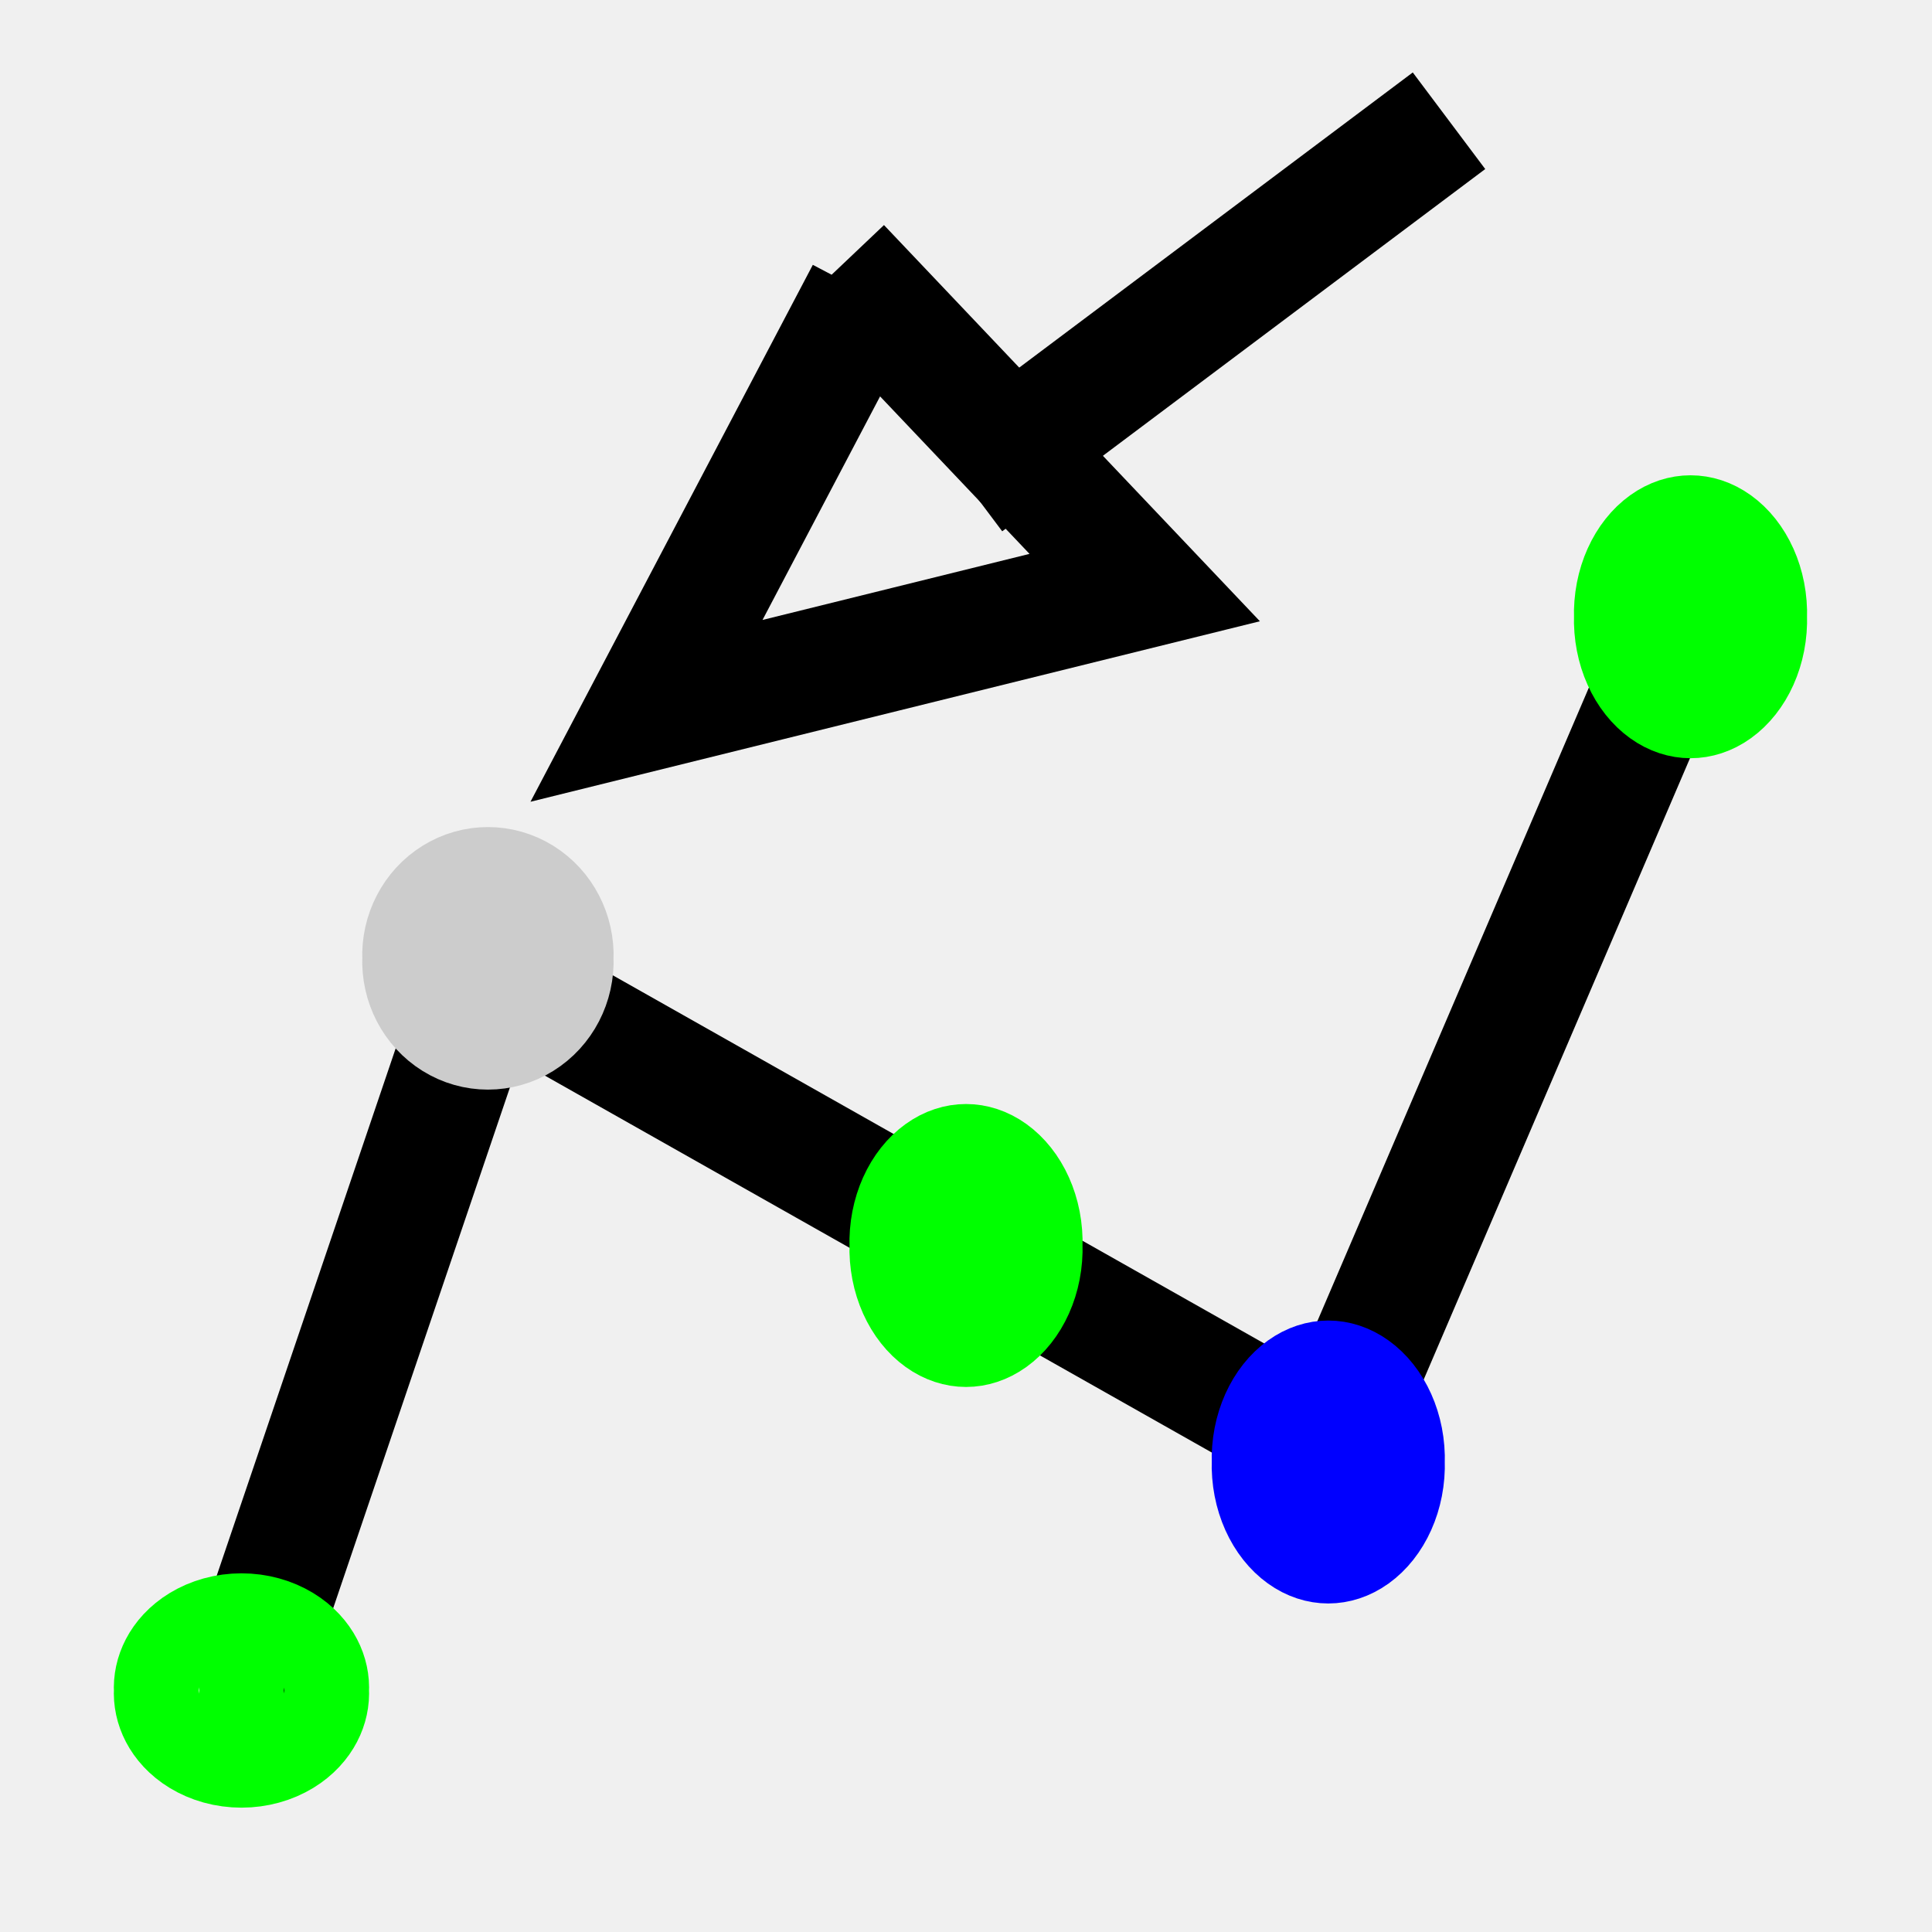
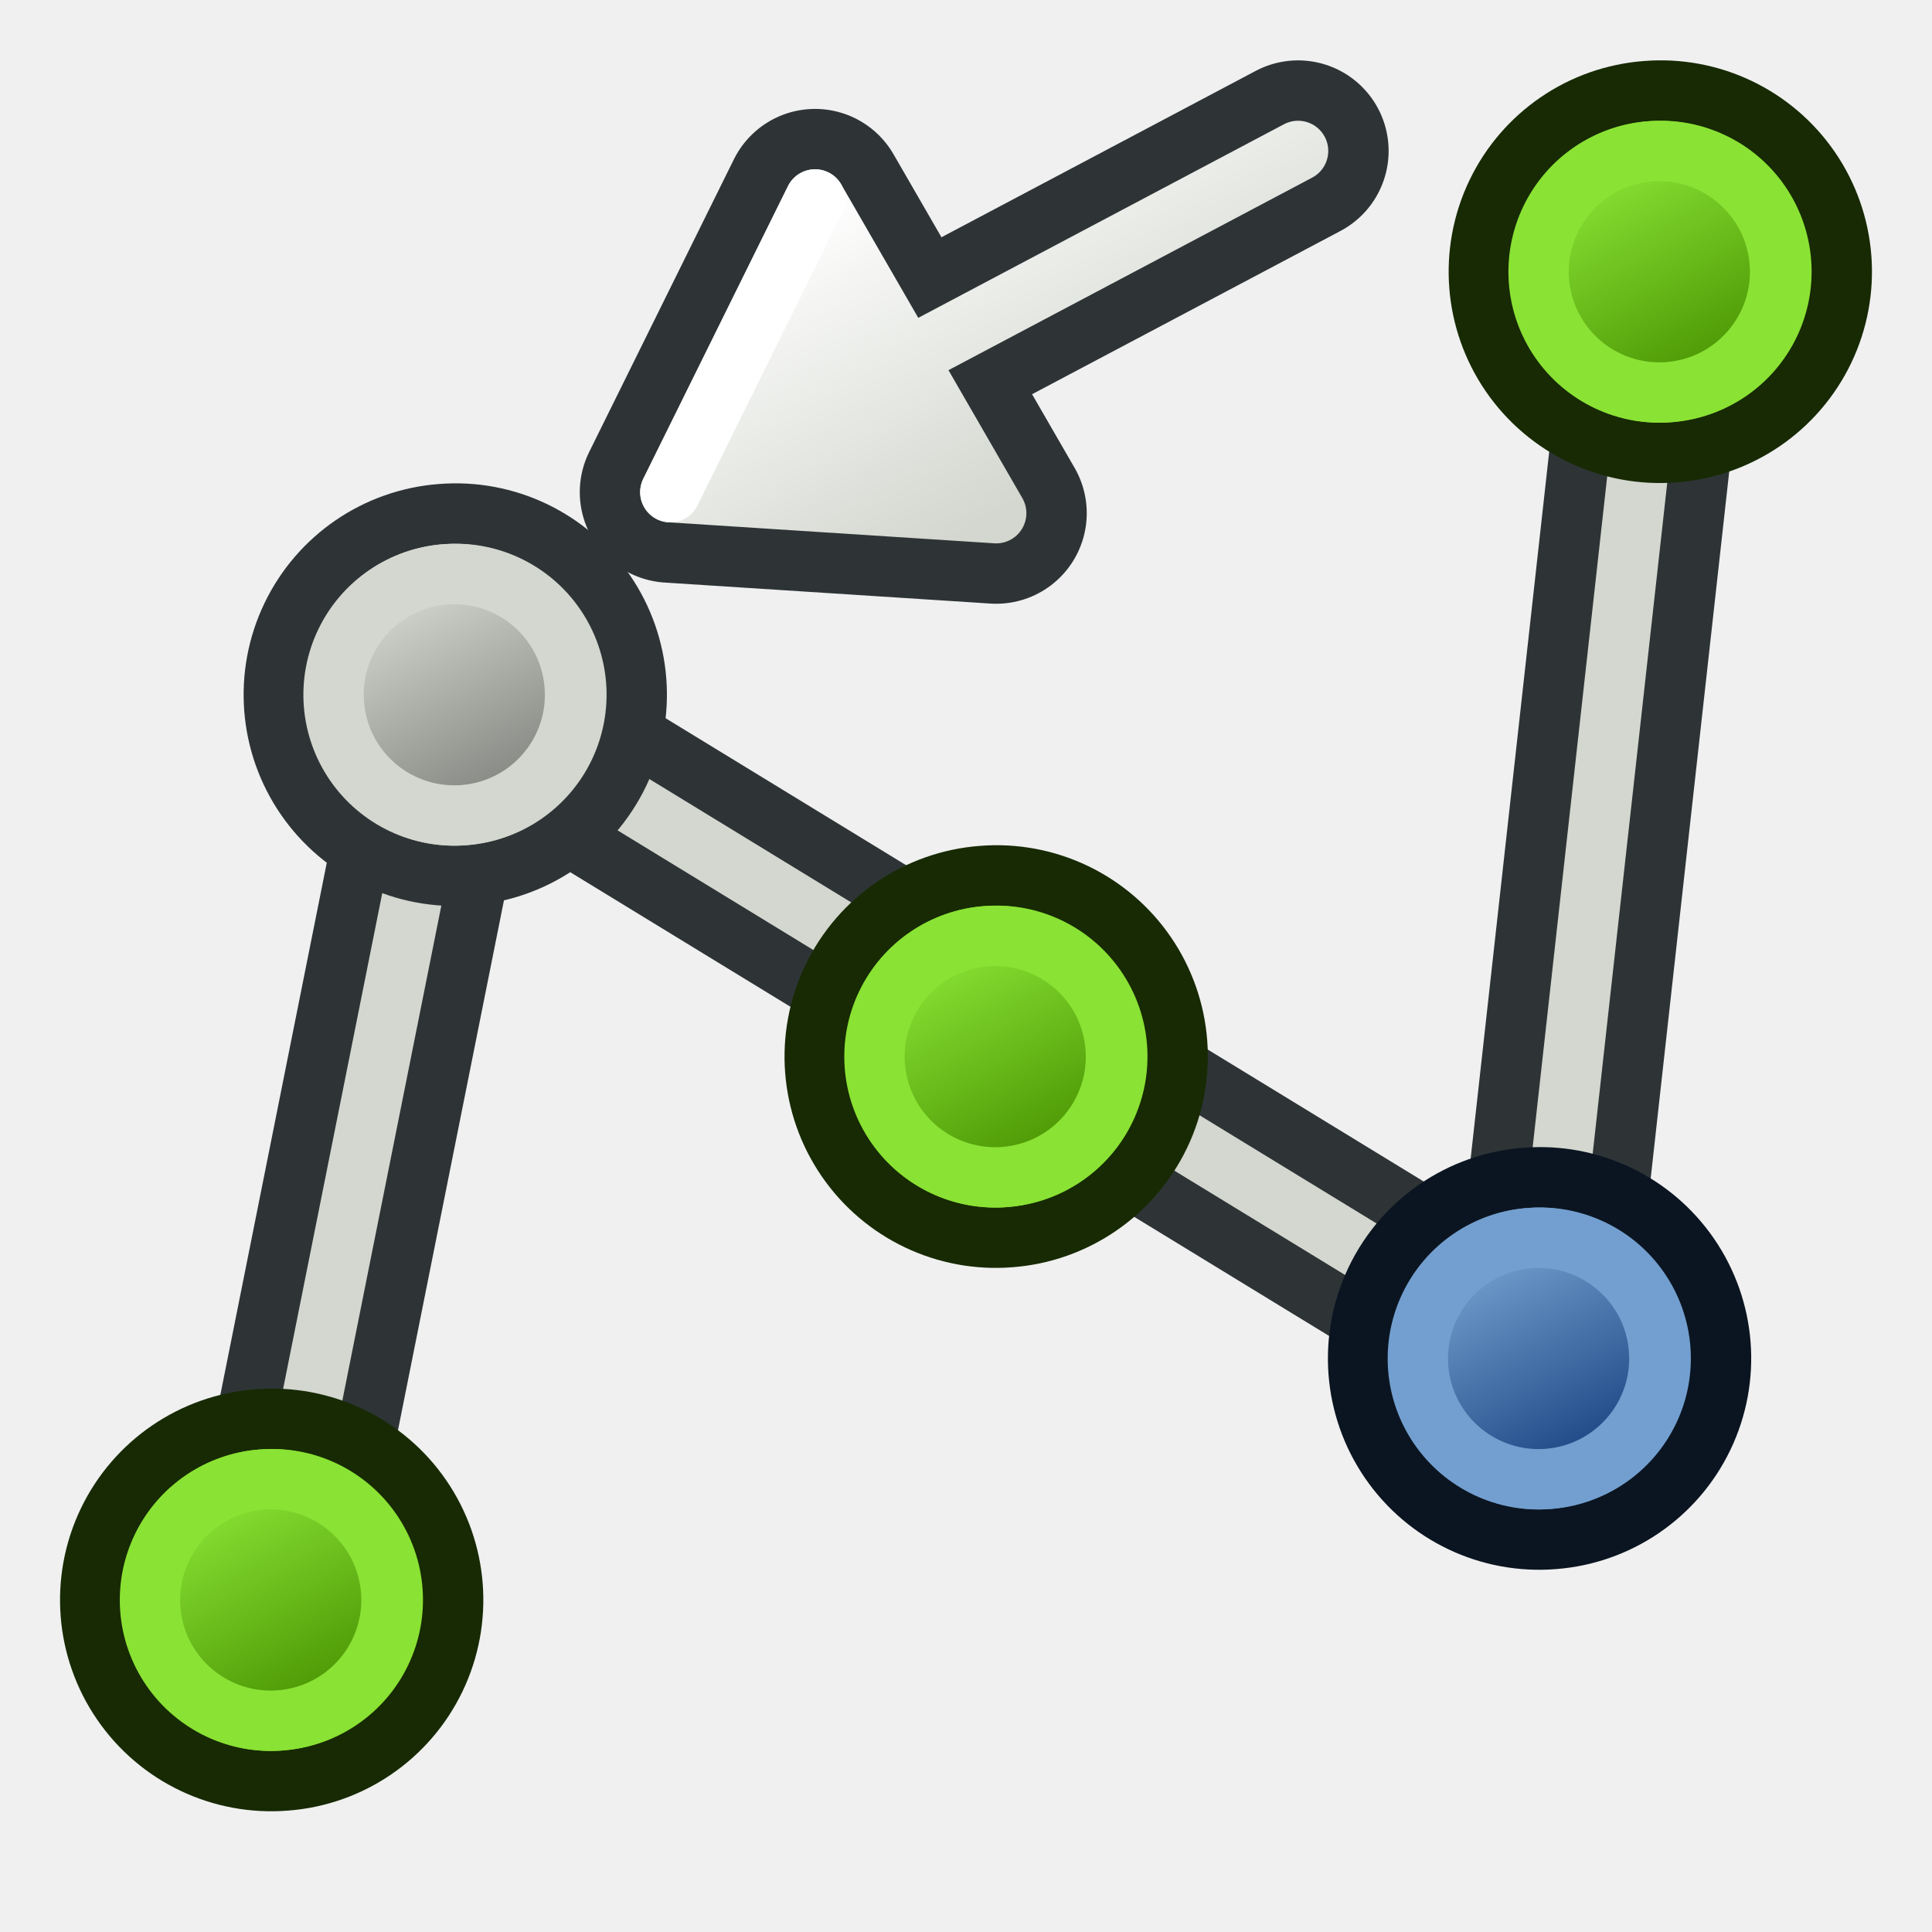
- <svg xmlns="http://www.w3.org/2000/svg" xmlns:xlink="http://www.w3.org/1999/xlink" width="16px" height="16px" id="svg2327">
+ <svg xmlns="http://www.w3.org/2000/svg" xmlns:xlink="http://www.w3.org/1999/xlink" width="64" height="64" id="svg2327" version="1.1">
  <defs id="defs2329">
+     <linearGradient id="linearGradient3927">
+       <stop style="stop-color:#ffffff;stop-opacity:1" offset="0" id="stop3929" />
+       <stop style="stop-color:#d3d7cf;stop-opacity:1" offset="1" id="stop3931" />
+     </linearGradient>
+     <linearGradient id="linearGradient3919">
+       <stop style="stop-color:#ffffff;stop-opacity:1" offset="0" id="stop3921" />
+       <stop style="stop-color:#d3d7cf;stop-opacity:1" offset="1" id="stop3923" />
+     </linearGradient>
+     <linearGradient id="linearGradient3911">
+       <stop style="stop-color:#ffffff;stop-opacity:1" offset="0" id="stop3913" />
+       <stop style="stop-color:#d3d7cf;stop-opacity:1" offset="1" id="stop3915" />
+     </linearGradient>
    <linearGradient id="linearGradient12512">
      <stop style="stop-color:#ffffff;stop-opacity:1;" offset="0" id="stop12513" />
      <stop style="stop-color:#fff520;stop-opacity:0.891;" offset="0.5" id="stop12517" />
      <stop style="stop-color:#fff300;stop-opacity:0;" offset="1" id="stop12514" />
    </linearGradient>
    <radialGradient xlink:href="#linearGradient12512" id="radialGradient278" gradientUnits="userSpaceOnUse" cx="55" cy="125" fx="55" fy="125" r="14.375" />
+     <linearGradient xlink:href="#linearGradient3836-9-3" id="linearGradient3175-9" gradientUnits="userSpaceOnUse" x1="-24.89" y1="10.114" x2="-12.869" y2="13.65" />
+     <linearGradient id="linearGradient3836-9-3">
+       <stop style="stop-color:#204a87;stop-opacity:1" offset="0" id="stop3838-8-6" />
+       <stop style="stop-color:#729fcf;stop-opacity:1" offset="1" id="stop3840-1-0" />
+     </linearGradient>
+     <linearGradient xlink:href="#linearGradient3836-9" id="linearGradient3175" gradientUnits="userSpaceOnUse" x1="-24.89" y1="10.114" x2="-12.869" y2="13.65" />
+     <linearGradient id="linearGradient3836-9">
+       <stop style="stop-color:#4e9a06;stop-opacity:1" offset="0" id="stop3838-8" />
+       <stop style="stop-color:#8ae234;stop-opacity:1" offset="1" id="stop3840-1" />
+     </linearGradient>
+     <linearGradient xlink:href="#linearGradient3836-9-6" id="linearGradient3175-5" gradientUnits="userSpaceOnUse" x1="-24.89" y1="10.114" x2="-12.869" y2="13.65" />
+     <linearGradient id="linearGradient3836-9-6">
+       <stop style="stop-color:#4e9a06;stop-opacity:1" offset="0" id="stop3838-8-2" />
+       <stop style="stop-color:#8ae234;stop-opacity:1" offset="1" id="stop3840-1-9" />
+     </linearGradient>
+     <linearGradient xlink:href="#linearGradient3836-9-9" id="linearGradient3175-7" gradientUnits="userSpaceOnUse" x1="-24.89" y1="10.114" x2="-12.869" y2="13.65" />
+     <linearGradient id="linearGradient3836-9-9">
+       <stop style="stop-color:#4e9a06;stop-opacity:1" offset="0" id="stop3838-8-20" />
+       <stop style="stop-color:#8ae234;stop-opacity:1" offset="1" id="stop3840-1-2" />
+     </linearGradient>
+     <radialGradient r="14.375" fy="125" fx="55" cy="125" cx="55" gradientTransform="matrix(1.043478,0,0,1.043478,-42.3913,-115.4348)" gradientUnits="userSpaceOnUse" id="radialGradient3157" xlink:href="#linearGradient12512-6" />
+     <linearGradient id="linearGradient12512-6">
+       <stop id="stop12513-7" style="stop-color:#ffffff;stop-opacity:1" offset="0" />
+       <stop id="stop12517-5" style="stop-color:#fff520;stop-opacity:0.891" offset="0.5" />
+       <stop id="stop12514-3" style="stop-color:#fff300;stop-opacity:0" offset="1" />
+     </linearGradient>
+     <radialGradient xlink:href="#linearGradient12512-6" id="radialGradient3166" gradientUnits="userSpaceOnUse" gradientTransform="matrix(1.043478,0,0,1.043478,-42.3913,-163.4348)" cx="55" cy="125" fx="55" fy="125" r="14.375" />
+     <linearGradient xlink:href="#linearGradient3836-9-3" id="linearGradient3168" gradientUnits="userSpaceOnUse" x1="-24.89" y1="10.114" x2="-12.869" y2="13.65" />
+     <linearGradient xlink:href="#linearGradient3836-9" id="linearGradient3170" gradientUnits="userSpaceOnUse" x1="-24.89" y1="10.114" x2="-12.869" y2="13.65" />
+     <linearGradient xlink:href="#linearGradient3836-9-6" id="linearGradient3172" gradientUnits="userSpaceOnUse" x1="-24.89" y1="10.114" x2="-12.869" y2="13.65" />
+     <linearGradient xlink:href="#linearGradient3836-9-9" id="linearGradient3174" gradientUnits="userSpaceOnUse" x1="-24.89" y1="10.114" x2="-12.869" y2="13.65" />
+     <linearGradient xlink:href="#linearGradient3836-9-9-62" id="linearGradient3175-7-0" gradientUnits="userSpaceOnUse" x1="-24.89" y1="10.114" x2="-12.869" y2="13.65" gradientTransform="matrix(0.7140794,-2.2117406e-4,-2.2117406e-4,0.7140794,-7.298935,3.258026)" />
+     <linearGradient id="linearGradient3836-9-9-62">
+       <stop style="stop-color:#204a87;stop-opacity:1" offset="0" id="stop3838-8-20-6" />
+       <stop style="stop-color:#729fcf;stop-opacity:1" offset="1" id="stop3840-1-2-1" />
+     </linearGradient>
+     <linearGradient xlink:href="#linearGradient3836-9-9-1" id="linearGradient3175-7-9" gradientUnits="userSpaceOnUse" x1="-24.89" y1="10.114" x2="-12.869" y2="13.65" gradientTransform="matrix(0.7140794,-2.2117406e-4,-2.2117406e-4,0.7140794,-7.298935,3.258026)" />
+     <linearGradient id="linearGradient3836-9-9-1">
+       <stop style="stop-color:#4e9a06;stop-opacity:1" offset="0" id="stop3838-8-20-2" />
+       <stop style="stop-color:#8ae234;stop-opacity:1" offset="1" id="stop3840-1-2-7" />
+     </linearGradient>
+     <linearGradient xlink:href="#linearGradient3836-9-9-1-6" id="linearGradient3175-7-9-3" gradientUnits="userSpaceOnUse" x1="-24.89" y1="10.114" x2="-12.869" y2="13.65" gradientTransform="matrix(0.7140794,-2.2117406e-4,-2.2117406e-4,0.7140794,-7.298935,3.258026)" />
+     <linearGradient id="linearGradient3836-9-9-1-6">
+       <stop style="stop-color:#4e9a06;stop-opacity:1" offset="0" id="stop3838-8-20-2-7" />
+       <stop style="stop-color:#8ae234;stop-opacity:1" offset="1" id="stop3840-1-2-7-5" />
+     </linearGradient>
+     <linearGradient xlink:href="#linearGradient3836-9-9-1-1" id="linearGradient3175-7-9-9" gradientUnits="userSpaceOnUse" x1="-24.89" y1="10.114" x2="-12.869" y2="13.65" gradientTransform="matrix(0.7140794,-2.2117406e-4,-2.2117406e-4,0.7140794,-7.298935,3.258026)" />
+     <linearGradient id="linearGradient3836-9-9-1-1">
+       <stop style="stop-color:#4e9a06;stop-opacity:1" offset="0" id="stop3838-8-20-2-2" />
+       <stop style="stop-color:#8ae234;stop-opacity:1" offset="1" id="stop3840-1-2-7-7" />
+     </linearGradient>
+     <linearGradient xlink:href="#linearGradient3836-9-9-1-6-6" id="linearGradient3175-7-9-3-0" gradientUnits="userSpaceOnUse" x1="-24.89" y1="10.114" x2="-12.869" y2="13.65" gradientTransform="matrix(0.7140794,-2.2117406e-4,-2.2117406e-4,0.7140794,-7.298935,3.258026)" />
+     <linearGradient id="linearGradient3836-9-9-1-6-6">
+       <stop style="stop-color:#888a85;stop-opacity:1" offset="0" id="stop3838-8-20-2-7-2" />
+       <stop style="stop-color:#d3d7cf;stop-opacity:1" offset="1" id="stop3840-1-2-7-5-6" />
+     </linearGradient>
+     <linearGradient xlink:href="#linearGradient3911" id="linearGradient3917" x1="-24" y1="-18" x2="-12" y2="-18" gradientUnits="userSpaceOnUse" />
+     <linearGradient xlink:href="#linearGradient3919" id="linearGradient3925" x1="-24" y1="-18" x2="-12" y2="-18" gradientUnits="userSpaceOnUse" />
+     <linearGradient xlink:href="#linearGradient3927" id="linearGradient3933" x1="27" y1="-41.392" x2="33" y2="-31" gradientUnits="userSpaceOnUse" />
  </defs>
-   <g id="layer1">
-     <path style="fill:none;fill-rule:evenodd;stroke:#000000;stroke-width:1px;stroke-linecap:butt;stroke-linejoin:miter;stroke-opacity:1" d="M 2,14 L 4.018,8.054 L 11,12 L 14,5" id="path2337" />
-     <path style="fill:#00ff00;fill-opacity:1;stroke:#00ff00;stroke-opacity:1" id="path2339" d="M 7.253 8.679 A 0.586 0.608 0 1 1  6.082,8.679 A 0.586 0.608 0 1 1  7.253 8.679 z" transform="matrix(0.8889972,0,0,1.033931,2.072765,1.341144)" />
-     <path style="fill:#0000ff;fill-opacity:1;stroke:#0000ff;stroke-opacity:1" id="path4279" d="M 7.253 8.679 A 0.586 0.608 0 1 1  6.082,8.679 A 0.586 0.608 0 1 1  7.253 8.679 z" transform="matrix(0.8889972,0,0,1.033931,5.072765,3.134213)" />
-     <path style="fill:#00ff00;fill-opacity:1;stroke:#00ff00;stroke-opacity:1" id="path2335" d="M 2.252 12.914 A 0.248 0.293 0 1 1  1.757,12.914 A 0.248 0.293 0 1 1  2.252 12.914 z" transform="matrix(1.413017,0,0,1.195631,-0.8326793,-1.440508)" />
-     <path style="fill:#00ff00;fill-opacity:1;stroke:#00ff00;stroke-opacity:1" id="path4281" d="M 7.253 8.679 A 0.586 0.608 0 1 1  6.082,8.679 A 0.586 0.608 0 1 1  7.253 8.679 z" transform="matrix(0.8889972,0,0,1.033931,8.072765,-3.865787)" />
-     <path style="fill:none;fill-rule:evenodd;stroke:#000000;stroke-width:1px;stroke-linecap:butt;stroke-linejoin:miter;stroke-opacity:1" d="M 7.174,2.426 L 5.354,5.887 L 9.48,4.866 L 6.958,2.208" id="path4488" />
-     <path style="fill:#cccccc;fill-opacity:1;stroke:#cccccc;stroke-opacity:1" id="path4490" d="M 8.154 9.445 A 0.541 0.563 0 1 1  7.073,9.445 A 0.541 0.563 0 1 1  8.154 9.445 z" transform="translate(-3.572773,-1.508416)" />
-     <path style="fill:none;fill-opacity:0.75;fill-rule:evenodd;stroke:#000000;stroke-width:1px;stroke-linecap:butt;stroke-linejoin:miter;stroke-opacity:1" d="M 8,4 L 12,1 L 12,1" id="path2169" />
+   <g id="layer1" transform="translate(0,48)">
+     <g transform="matrix(-0.7071068,-0.7071068,0.7071068,-0.7071068,15.71047,41.26073)" id="g3827-0-6">
+       <g transform="translate(31.32213,40.57029)" id="g3797-7-26">
+         <path style="fill:none;stroke:#2e3436;stroke-width:6;stroke-linecap:butt;stroke-linejoin:miter;stroke-opacity:1" d="m -71,53 6,-30 36,22 4,-36" id="path3098" transform="matrix(-0.7071068,0.7071068,-0.7071068,-0.7071068,-13.66483,68.00614)" />
+         <path style="fill:none;stroke:#d3d7cf;stroke-width:2;stroke-linecap:butt;stroke-linejoin:miter;stroke-opacity:1" d="M -0.937,-19.675 16.034,5.781 -24.979,15.68 -2.351,43.965" id="path3098-2" />
+       </g>
+     </g>
+     <g transform="matrix(-0.5656669,-0.5660247,0.5656669,-0.5660247,31.36904,-3.774484)" id="g3827-0-3-0">
+       <g transform="translate(31.32213,40.57029)" id="g3797-7-7-9">
+         <path style="fill:#8ae234;stroke:#172a04;stroke-width:2.499;stroke-miterlimit:4;stroke-opacity:1;stroke-dasharray:none" id="path4250-6-5-3" d="M -26.786,6.559 A 7.495,7.496 57.071 1 1 -15.4,16.309 7.495,7.496 57.071 1 1 -26.786,6.559 z" />
+         <path style="fill:url(#linearGradient3175-7-9);fill-opacity:1;stroke:#8ae234;stroke-width:2.499;stroke-miterlimit:4;stroke-opacity:1;stroke-dasharray:none" id="path4250-7-0-9-6" d="m -24.891,8.186 a 4.997,5 44.997 1 1 7.591,6.5 4.997,5 44.997 0 1 -7.591,-6.5 z" />
+       </g>
+     </g>
+     <g transform="matrix(-0.5656669,-0.5660247,0.5656669,-0.5660247,27.36904,32.22552)" id="g3827-0-3-8">
+       <g transform="translate(31.32213,40.57029)" id="g3797-7-7-7">
+         <path style="fill:#729fcf;stroke:#0b1521;stroke-width:2.499;stroke-miterlimit:4;stroke-opacity:1;stroke-dasharray:none" id="path4250-6-5-9" d="M -26.786,6.559 A 7.495,7.496 57.071 1 1 -15.4,16.309 7.495,7.496 57.071 1 1 -26.786,6.559 z" />
+         <path style="fill:url(#linearGradient3175-7-0);fill-opacity:1;stroke:#729fcf;stroke-width:2.499;stroke-miterlimit:4;stroke-opacity:1;stroke-dasharray:none" id="path4250-7-0-9-20" d="m -24.891,8.186 a 4.997,5 44.997 1 1 7.591,6.5 4.997,5 44.997 0 1 -7.591,-6.5 z" />
+       </g>
+     </g>
+     <g transform="matrix(-0.5656669,-0.5660247,0.5656669,-0.5660247,9.369045,22.22552)" id="g3827-0-3-0-3">
+       <g transform="translate(31.32213,40.57029)" id="g3797-7-7-9-5">
+         <path style="fill:#8ae234;stroke:#172a04;stroke-width:2.499;stroke-miterlimit:4;stroke-opacity:1;stroke-dasharray:none" id="path4250-6-5-3-6" d="M -26.786,6.559 A 7.495,7.496 57.071 1 1 -15.4,16.309 7.495,7.496 57.071 1 1 -26.786,6.559 z" />
+         <path style="fill:url(#linearGradient3175-7-9-3);fill-opacity:1;stroke:#8ae234;stroke-width:2.499;stroke-miterlimit:4;stroke-opacity:1;stroke-dasharray:none" id="path4250-7-0-9-6-2" d="m -24.891,8.186 a 4.997,5 44.997 1 1 7.591,6.5 4.997,5 44.997 0 1 -7.591,-6.5 z" />
+       </g>
+     </g>
+     <g transform="matrix(-0.5656669,-0.5660247,0.5656669,-0.5660247,-14.63096,40.22552)" id="g3827-0-3-0-0">
+       <g transform="translate(31.32213,40.57029)" id="g3797-7-7-9-9">
+         <path style="fill:#8ae234;stroke:#172a04;stroke-width:2.499;stroke-miterlimit:4;stroke-opacity:1;stroke-dasharray:none" id="path4250-6-5-3-3" d="M -26.786,6.559 A 7.495,7.496 57.071 1 1 -15.4,16.309 7.495,7.496 57.071 1 1 -26.786,6.559 z" />
+         <path style="fill:url(#linearGradient3175-7-9-9);fill-opacity:1;stroke:#8ae234;stroke-width:2.499;stroke-miterlimit:4;stroke-opacity:1;stroke-dasharray:none" id="path4250-7-0-9-6-6" d="m -24.891,8.186 a 4.997,5 44.997 1 1 7.591,6.5 4.997,5 44.997 0 1 -7.591,-6.5 z" />
+       </g>
+     </g>
+     <g transform="matrix(-0.5656669,-0.5660247,0.5656669,-0.5660247,-8.549215,10.23758)" id="g3827-0-3-0-3-1">
+       <g transform="translate(31.32213,40.57029)" id="g3797-7-7-9-5-8">
+         <path style="fill:#d3d7cf;stroke:#2e3436;stroke-width:2.499;stroke-miterlimit:4;stroke-opacity:1;stroke-dasharray:none" id="path4250-6-5-3-6-7" d="M -26.786,6.559 A 7.495,7.496 57.071 1 1 -15.4,16.309 7.495,7.496 57.071 1 1 -26.786,6.559 z" />
+         <path style="fill:url(#linearGradient3175-7-9-3-0);fill-opacity:1;stroke:#d3d7cf;stroke-width:2.499;stroke-miterlimit:4;stroke-opacity:1;stroke-dasharray:none" id="path4250-7-0-9-6-2-9" d="m -24.891,8.186 a 4.997,5 44.997 1 1 7.591,6.5 4.997,5 44.997 0 1 -7.591,-6.5 z" />
+       </g>
+     </g>
+     <path style="fill:none;stroke:#2e3436;stroke-width:6;stroke-linecap:round;stroke-linejoin:miter;stroke-opacity:1" d="M 26,14 43,5" id="path3115" transform="translate(0,-48)" />
+     <g id="g3905" transform="matrix(0.5,0.8660254,-0.8660254,0.5,23.41154,-11.60769)">
+       <path id="path3312" d="m -24,-18 6,9 6,-9 z" style="fill:none;stroke:#2e3436;stroke-width:6;stroke-linecap:round;stroke-linejoin:round;stroke-opacity:1" />
+       <path id="path3312-0" d="m -24,-18 6,9 6,-9 z" style="fill:url(#linearGradient3925);stroke:url(#linearGradient3917);stroke-width:2;stroke-linecap:round;stroke-linejoin:round;stroke-opacity:1;fill-opacity:1" />
+     </g>
+     <path style="fill:none;stroke:url(#linearGradient3933);stroke-width:2;stroke-linecap:round;stroke-linejoin:miter;stroke-opacity:1" d="m 26,-34 17,-9" id="path3115-3" />
+     <path style="fill:none;stroke:#ffffff;stroke-width:2;stroke-linecap:round;stroke-linejoin:miter;stroke-opacity:1" d="M 27,6.608 22.206,16.304" id="path3909" transform="translate(0,-48)" />
  </g>
</svg>
